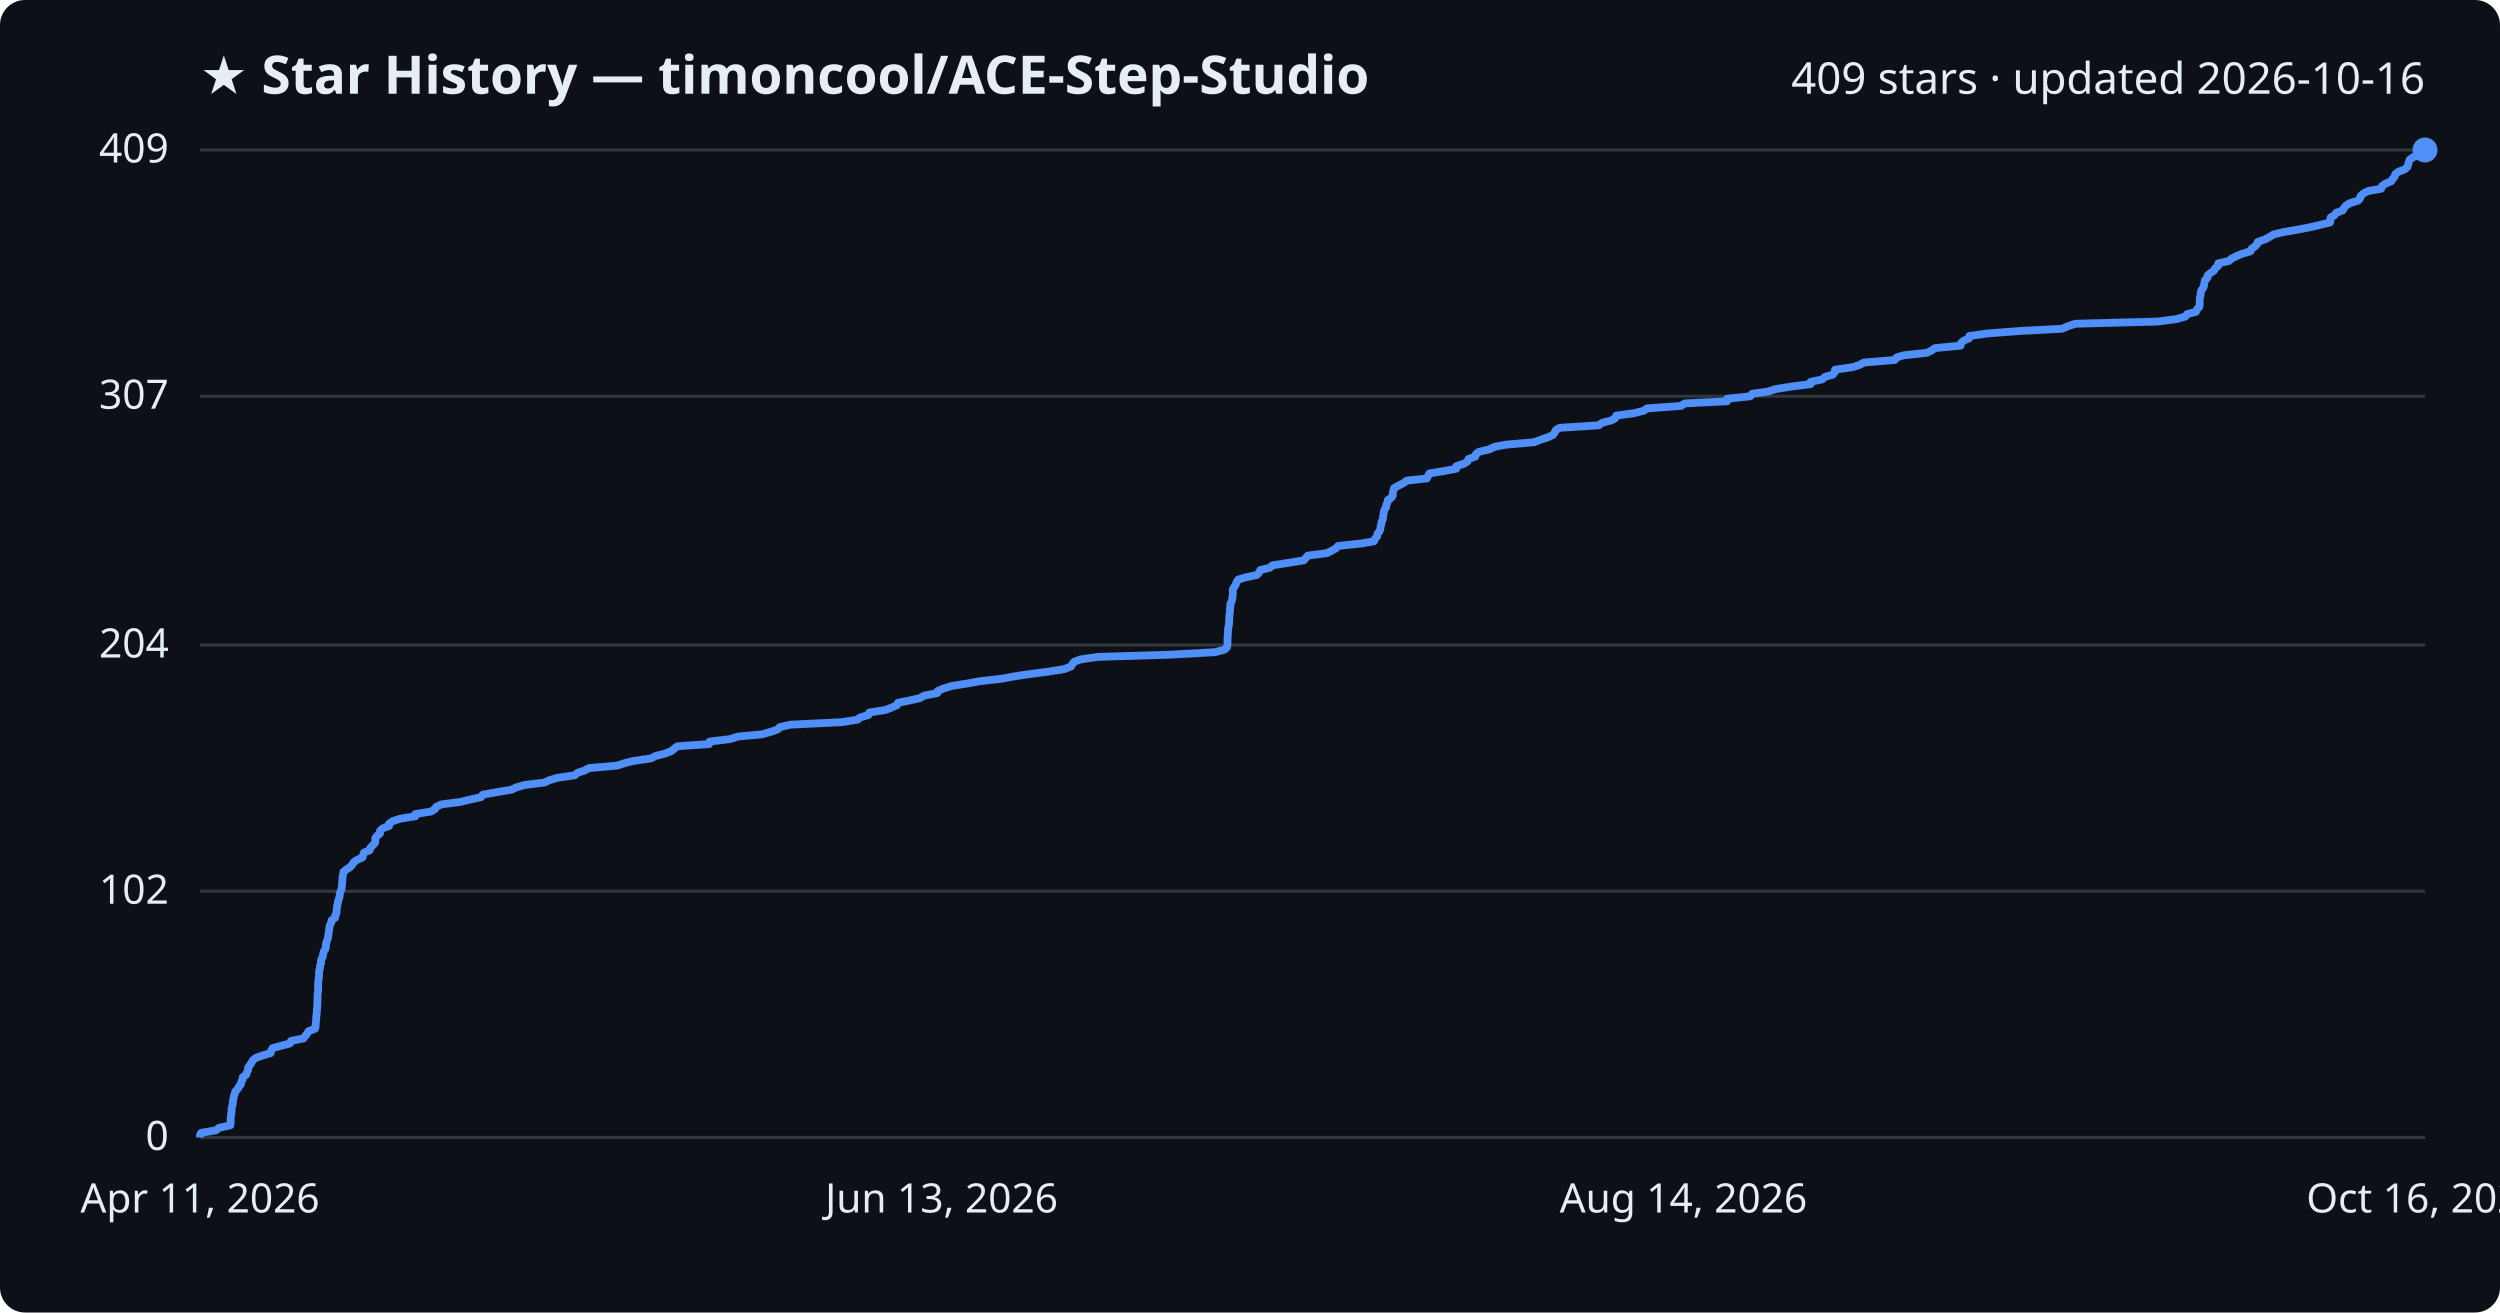
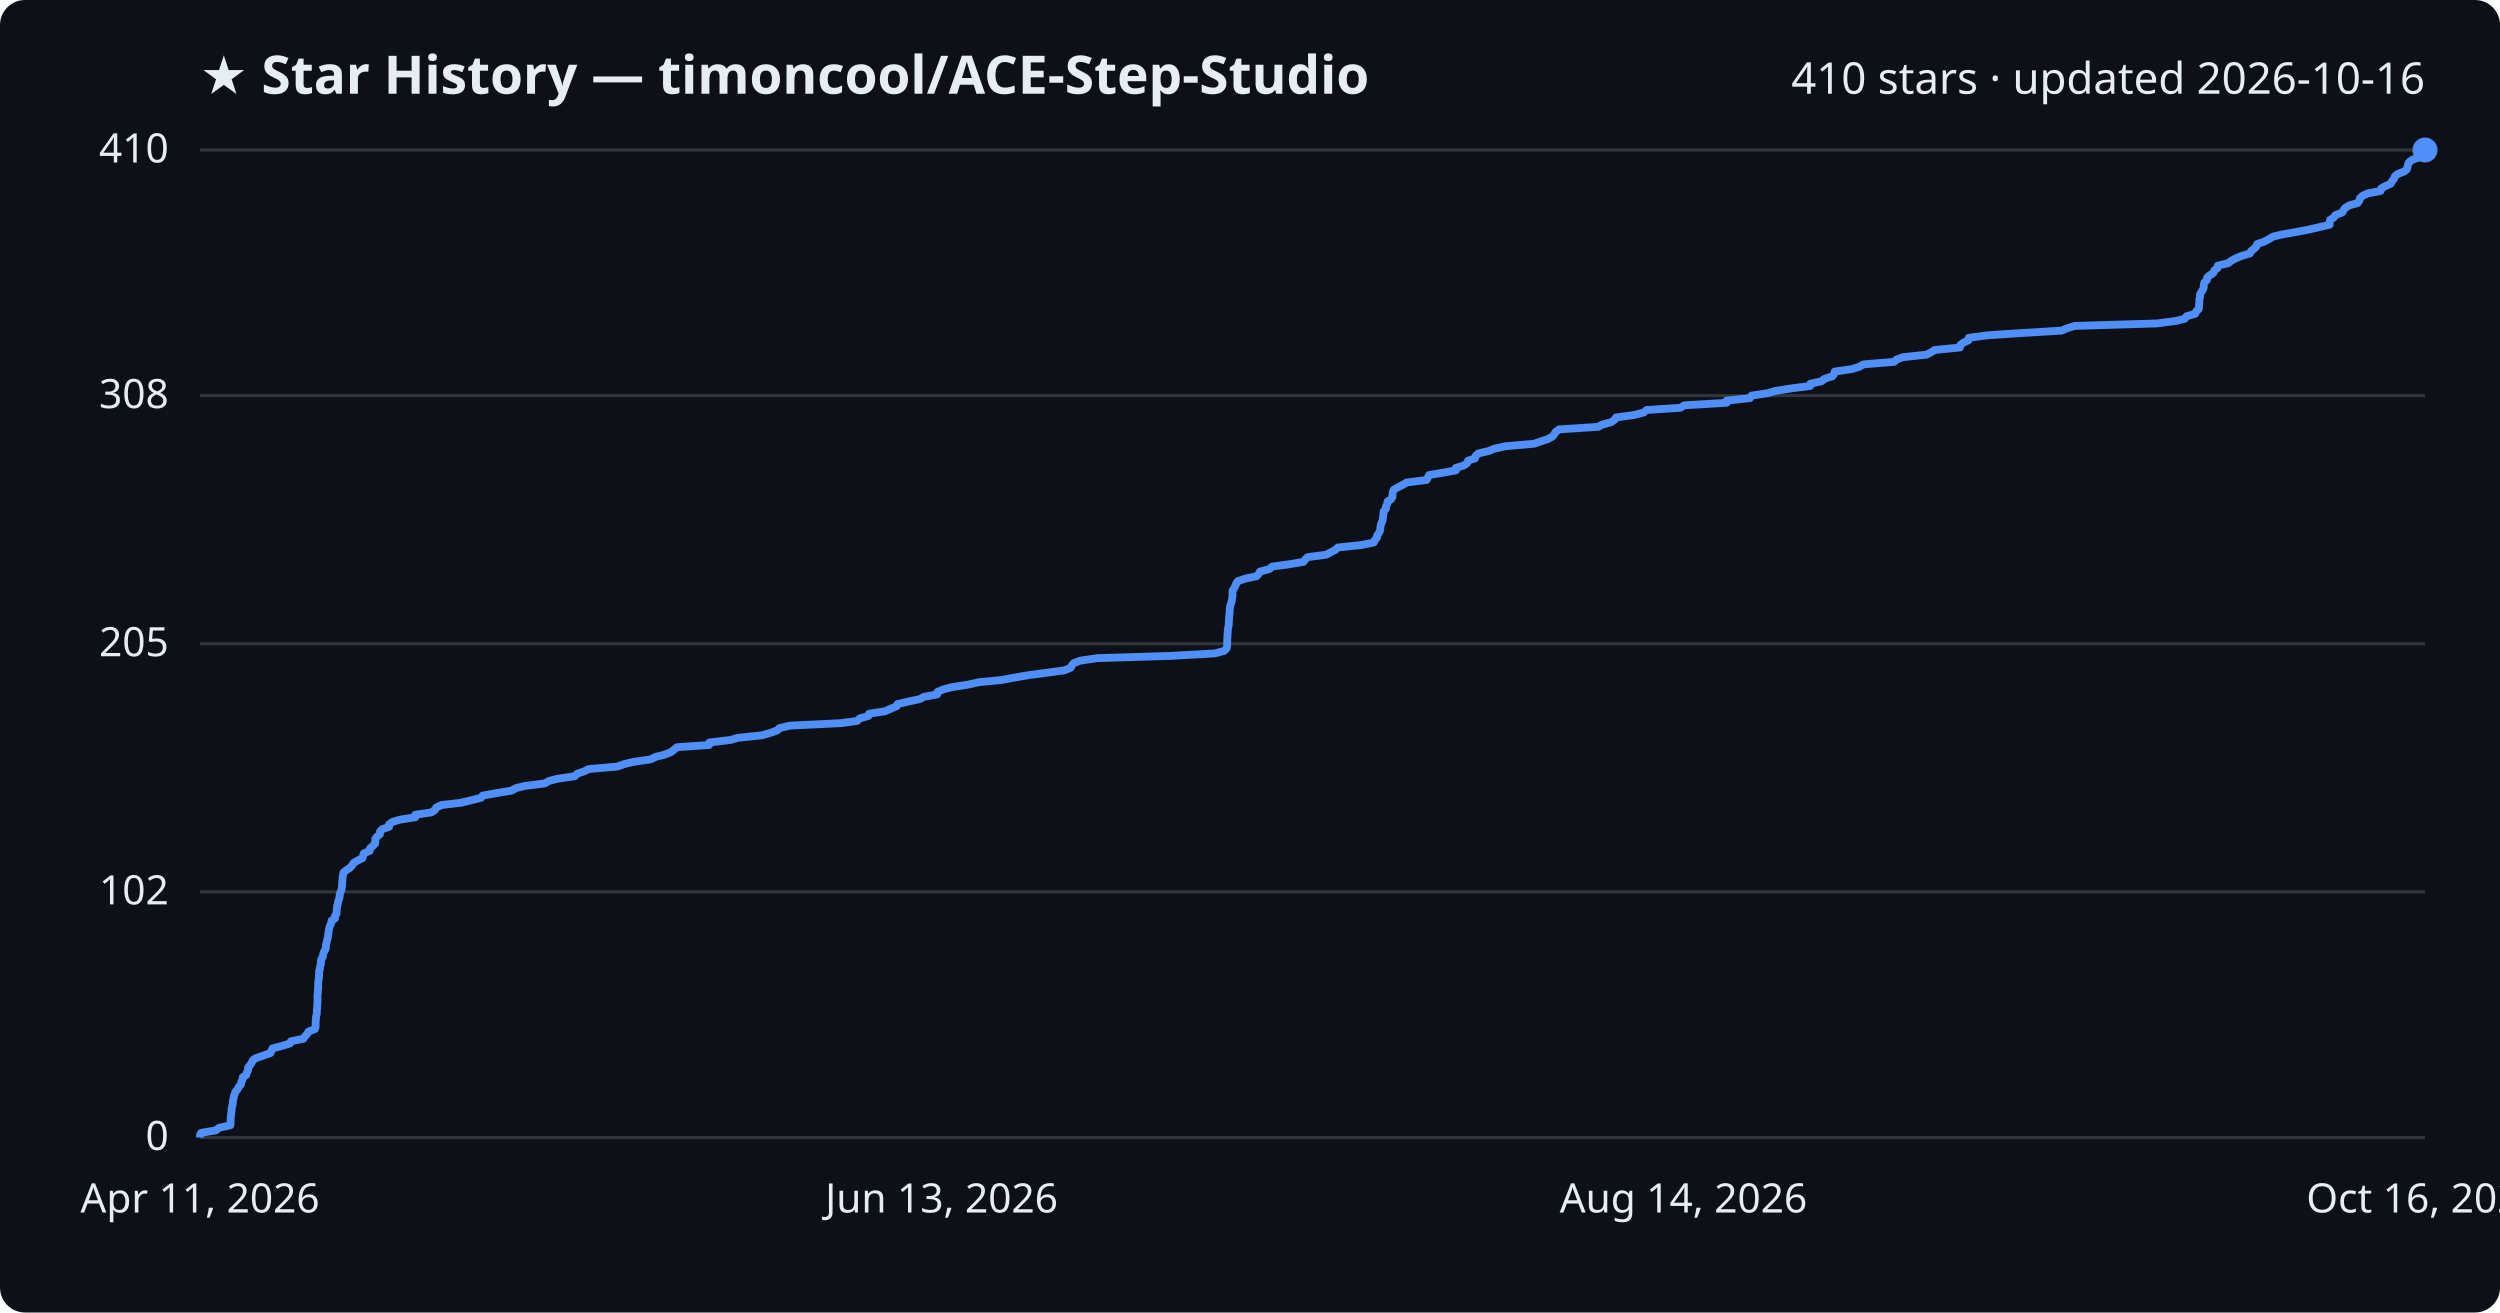
<svg xmlns="http://www.w3.org/2000/svg" viewBox="0 0 800 420" font-family="Segoe UI, sans-serif">
  <rect width="800" height="420" fill="#0d1117" rx="8" />
  <text x="64" y="30" fill="#e6edf3" font-size="17" font-weight="700">★ Star History — timoncool/ACE-Step-Studio</text>
-   <text x="776" y="30" fill="#e6edf3" font-size="14" text-anchor="end">409 stars · updated 2026-10-16</text>
+   <text x="776" y="30" fill="#e6edf3" font-size="14" text-anchor="end">410 stars · updated 2026-10-16</text>
  <line x1="64" y1="364.0" x2="776" y2="364.0" stroke="#30363d" stroke-width="1" />
  <text x="54" y="368.0" fill="#e6edf3" font-size="13" text-anchor="end">0</text>
-   <line x1="64" y1="285.2" x2="776" y2="285.2" stroke="#30363d" stroke-width="1" />
-   <text x="54" y="289.2" fill="#e6edf3" font-size="13" text-anchor="end">102</text>
-   <line x1="64" y1="206.4" x2="776" y2="206.4" stroke="#30363d" stroke-width="1" />
-   <text x="54" y="210.4" fill="#e6edf3" font-size="13" text-anchor="end">204</text>
-   <line x1="64" y1="126.8" x2="776" y2="126.8" stroke="#30363d" stroke-width="1" />
-   <text x="54" y="130.8" fill="#e6edf3" font-size="13" text-anchor="end">307</text>
+   <line x1="64" y1="285.4" x2="776" y2="285.4" stroke="#30363d" stroke-width="1" />
+   <text x="54" y="289.4" fill="#e6edf3" font-size="13" text-anchor="end">102</text>
+   <line x1="64" y1="206.0" x2="776" y2="206.0" stroke="#30363d" stroke-width="1" />
+   <text x="54" y="210.0" fill="#e6edf3" font-size="13" text-anchor="end">205</text>
+   <line x1="64" y1="126.6" x2="776" y2="126.6" stroke="#30363d" stroke-width="1" />
+   <text x="54" y="130.6" fill="#e6edf3" font-size="13" text-anchor="end">308</text>
  <line x1="64" y1="48.0" x2="776" y2="48.0" stroke="#30363d" stroke-width="1" />
-   <text x="54" y="52.0" fill="#e6edf3" font-size="13" text-anchor="end">409</text>
-   <path d="M64.0,364.0 L64.0,363.2 L64.4,362.5 L69.1,361.7 L70.1,360.9 L73.7,360.1 L73.8,359.4 L73.8,358.6 L73.8,357.8 L73.9,357.0 L74.0,356.3 L74.1,355.5 L74.1,354.7 L74.3,354.0 L74.5,353.2 L74.5,352.4 L74.7,351.6 L74.8,350.9 L75.1,350.1 L75.3,349.3 L76.0,348.5 L76.4,347.8 L77.1,347.0 L77.2,346.2 L77.6,345.5 L77.7,344.7 L78.8,343.9 L79.0,343.1 L79.4,342.4 L79.4,341.6 L80.0,340.8 L80.5,340.0 L80.9,339.3 L81.9,338.5 L84.2,337.7 L86.6,337.0 L86.8,336.2 L87.2,335.4 L90.2,334.6 L92.8,333.9 L93.1,333.1 L97.1,332.3 L97.6,331.6 L98.3,330.8 L98.7,330.0 L100.8,329.2 L101.0,328.5 L101.0,327.7 L101.1,326.9 L101.2,326.1 L101.2,325.4 L101.3,324.6 L101.4,323.8 L101.4,323.1 L101.5,322.3 L101.5,321.5 L101.6,320.7 L101.6,320.0 L101.6,319.2 L101.6,318.4 L101.7,317.6 L101.8,316.9 L101.8,316.1 L101.8,315.3 L101.8,314.6 L101.9,313.8 L102.0,313.0 L102.1,312.2 L102.1,311.5 L102.1,310.7 L102.4,309.9 L102.4,309.1 L102.7,308.4 L102.7,307.6 L102.9,306.8 L103.3,306.1 L103.4,305.3 L103.6,304.5 L104.1,303.7 L104.3,303.0 L104.3,302.2 L104.5,301.4 L104.8,300.6 L105.0,299.9 L105.1,299.1 L105.2,298.3 L105.3,297.6 L105.4,296.8 L105.6,296.0 L106.0,295.2 L106.1,294.5 L107.2,293.7 L107.3,292.9 L107.7,292.1 L107.7,291.4 L107.8,290.6 L107.9,289.8 L108.1,289.1 L108.2,288.3 L108.5,287.5 L108.7,286.7 L108.7,286.0 L109.0,285.2 L109.3,284.4 L109.4,283.6 L109.5,282.9 L109.5,282.1 L109.6,281.3 L109.6,280.6 L109.8,279.8 L109.9,279.0 L110.9,278.2 L112.0,277.5 L112.7,276.7 L113.2,275.9 L114.4,275.1 L116.0,274.4 L116.2,273.6 L116.5,272.8 L118.3,272.1 L118.5,271.3 L119.3,270.5 L120.0,269.7 L120.1,269.0 L120.1,268.2 L120.7,267.4 L121.6,266.7 L121.6,265.9 L122.4,265.1 L124.5,264.3 L124.5,263.6 L125.6,262.8 L128.0,262.0 L132.9,261.2 L132.9,260.5 L137.9,259.7 L139.2,258.9 L139.6,258.2 L141.3,257.4 L147.4,256.6 L150.7,255.8 L153.9,255.1 L154.5,254.3 L158.9,253.5 L163.7,252.7 L165.1,252.0 L167.9,251.2 L174.3,250.4 L175.7,249.7 L178.4,248.9 L183.9,248.1 L184.8,247.3 L187.0,246.6 L188.4,245.8 L197.5,245.0 L199.9,244.2 L202.7,243.5 L208.3,242.7 L209.8,241.9 L212.6,241.2 L214.8,240.4 L215.7,239.6 L216.8,238.8 L226.9,238.1 L227.1,237.3 L233.7,236.5 L236.1,235.7 L243.8,235.0 L246.6,234.2 L248.9,233.4 L249.5,232.7 L252.9,231.9 L269.3,231.1 L274.4,230.3 L275.2,229.6 L277.9,228.8 L278.2,228.0 L283.3,227.2 L285.1,226.5 L287.0,225.7 L287.3,224.9 L290.8,224.2 L294.4,223.4 L295.7,222.6 L299.9,221.8 L300.1,221.1 L302.0,220.3 L304.6,219.5 L309.7,218.7 L313.4,218.0 L320.5,217.2 L324.8,216.4 L329.5,215.7 L335.7,214.9 L340.6,214.1 L342.7,213.3 L343.1,212.6 L343.7,211.8 L345.8,211.0 L351.4,210.2 L374.4,209.5 L388.8,208.7 L391.8,207.9 L392.6,207.2 L392.8,206.4 L392.8,205.6 L392.8,204.8 L392.8,204.1 L392.9,203.3 L392.9,202.5 L393.0,201.8 L393.0,201.0 L393.2,200.2 L393.3,199.4 L393.3,198.7 L393.4,197.9 L393.4,197.1 L393.5,196.3 L393.6,195.6 L393.6,194.8 L393.7,194.0 L393.7,193.3 L394.1,192.5 L394.3,191.7 L394.4,190.9 L394.5,190.2 L394.5,189.4 L394.5,188.6 L395.0,187.8 L395.4,187.1 L395.7,186.3 L396.2,185.5 L398.4,184.8 L402.2,184.0 L402.9,183.2 L403.3,182.4 L406.3,181.7 L407.2,180.9 L412.4,180.1 L417.2,179.3 L417.8,178.6 L418.5,177.8 L424.6,177.0 L426.0,176.3 L427.5,175.5 L428.2,174.7 L435.8,173.9 L439.7,173.2 L440.0,172.4 L440.7,171.6 L440.8,170.8 L441.4,170.1 L441.7,169.3 L441.8,168.5 L442.0,167.8 L442.1,167.0 L442.5,166.2 L442.6,165.4 L442.7,164.7 L442.8,163.9 L443.0,163.1 L443.6,162.3 L443.6,161.6 L444.0,160.8 L444.1,160.0 L445.2,159.3 L445.7,158.5 L445.7,157.7 L445.9,156.9 L446.1,156.2 L447.5,155.4 L449.1,154.6 L450.2,153.8 L456.6,153.1 L457.0,152.3 L457.4,151.5 L461.7,150.8 L466.0,150.0 L466.0,149.2 L468.4,148.4 L469.6,147.7 L469.9,146.9 L472.1,146.1 L472.3,145.3 L473.2,144.6 L476.6,143.8 L478.2,143.0 L481.8,142.3 L491.0,141.5 L493.0,140.7 L495.4,139.9 L496.9,139.2 L497.5,138.4 L497.9,137.6 L499.1,136.9 L511.6,136.1 L512.7,135.3 L515.7,134.5 L516.9,133.8 L517.2,133.0 L523.0,132.2 L526.1,131.4 L527.0,130.7 L537.9,129.9 L539.1,129.1 L552.7,128.4 L552.7,127.6 L560.1,126.8 L560.7,126.0 L565.8,125.3 L568.2,124.5 L573.2,123.7 L579.4,122.9 L579.4,122.2 L583.1,121.4 L584.0,120.6 L586.5,119.9 L587.1,119.1 L587.2,118.3 L592.8,117.5 L595.0,116.8 L596.5,116.0 L606.3,115.2 L606.9,114.4 L609.1,113.7 L616.6,112.9 L618.2,112.1 L619.2,111.4 L627.4,110.6 L627.5,109.8 L628.4,109.0 L630.1,108.3 L630.2,107.5 L636.1,106.7 L646.6,105.9 L659.9,105.2 L661.7,104.4 L664.1,103.6 L690.4,102.9 L696.5,102.1 L699.3,101.3 L699.9,100.5 L702.7,99.8 L703.0,99.0 L703.8,98.2 L703.9,97.4 L703.9,96.7 L703.9,95.9 L704.0,95.1 L704.2,94.4 L704.2,93.6 L704.5,92.8 L705.1,92.0 L705.3,91.3 L705.4,90.5 L705.6,89.7 L706.4,88.9 L706.4,88.2 L707.3,87.4 L708.5,86.6 L708.8,85.9 L709.8,85.1 L709.8,84.3 L713.3,83.5 L714.0,82.8 L715.6,82.0 L717.5,81.2 L720.2,80.4 L720.4,79.7 L721.5,78.9 L722.3,78.1 L722.5,77.4 L724.8,76.6 L726.3,75.8 L727.6,75.0 L730.6,74.3 L735.2,73.5 L739.3,72.7 L742.3,72.0 L745.6,71.2 L745.7,70.4 L745.8,69.6 L747.0,68.9 L747.6,68.1 L749.7,67.3 L750.1,66.5 L750.7,65.8 L752.0,65.0 L754.6,64.2 L755.2,63.5 L755.4,62.7 L756.3,61.9 L757.9,61.1 L762.0,60.4 L762.2,59.6 L763.3,58.8 L765.2,58.0 L765.6,57.3 L766.3,56.5 L766.5,55.7 L767.4,55.0 L769.5,54.2 L770.4,53.4 L770.6,52.6 L770.8,51.9 L771.1,51.1 L772.2,50.3 L774.5,49.5 L774.9,48.8 L776.0,48.0 L776.0,48.0" fill="none" stroke="#4f8ff7" stroke-width="2.5" stroke-linejoin="round" />
+   <text x="54" y="52.0" fill="#e6edf3" font-size="13" text-anchor="end">410</text>
+   <path d="M64.0,364.0 L64.0,363.2 L64.4,362.5 L69.1,361.7 L70.1,360.9 L73.7,360.1 L73.8,359.4 L73.8,358.6 L73.8,357.8 L73.9,357.1 L74.0,356.3 L74.1,355.5 L74.1,354.8 L74.3,354.0 L74.5,353.2 L74.5,352.4 L74.7,351.7 L74.8,350.9 L75.1,350.1 L75.3,349.4 L76.0,348.6 L76.4,347.8 L77.1,347.0 L77.2,346.3 L77.6,345.5 L77.7,344.7 L78.8,344.0 L79.0,343.2 L79.4,342.4 L79.4,341.6 L80.0,340.9 L80.5,340.1 L80.9,339.3 L81.9,338.6 L84.2,337.8 L86.5,337.0 L86.8,336.3 L87.2,335.5 L90.2,334.7 L92.8,333.9 L93.1,333.2 L97.1,332.4 L97.6,331.6 L98.3,330.9 L98.7,330.1 L100.8,329.3 L101.0,328.5 L101.0,327.8 L101.0,327.0 L101.1,326.2 L101.1,325.5 L101.3,324.7 L101.4,323.9 L101.4,323.2 L101.5,322.4 L101.5,321.6 L101.6,320.8 L101.6,320.1 L101.6,319.3 L101.6,318.5 L101.7,317.8 L101.7,317.0 L101.8,316.2 L101.8,315.4 L101.8,314.7 L101.9,313.9 L102.0,313.1 L102.1,312.4 L102.1,311.6 L102.1,310.8 L102.4,310.0 L102.4,309.3 L102.7,308.5 L102.7,307.7 L102.8,307.0 L103.3,306.2 L103.4,305.4 L103.6,304.7 L104.1,303.9 L104.3,303.1 L104.3,302.3 L104.5,301.6 L104.7,300.8 L104.9,300.0 L105.0,299.3 L105.1,298.5 L105.2,297.7 L105.4,296.9 L105.6,296.2 L106.0,295.4 L106.1,294.6 L107.2,293.9 L107.2,293.1 L107.7,292.3 L107.7,291.6 L107.8,290.8 L107.9,290.0 L108.1,289.2 L108.2,288.5 L108.5,287.7 L108.7,286.9 L108.7,286.2 L109.0,285.4 L109.3,284.6 L109.4,283.8 L109.5,283.1 L109.5,282.3 L109.6,281.5 L109.6,280.8 L109.8,280.0 L109.9,279.2 L110.9,278.4 L112.0,277.7 L112.7,276.9 L113.2,276.1 L114.4,275.4 L116.0,274.6 L116.2,273.8 L116.4,273.1 L118.3,272.3 L118.4,271.5 L119.3,270.7 L120.0,270.0 L120.1,269.2 L120.1,268.4 L120.7,267.7 L121.6,266.9 L121.6,266.1 L122.4,265.3 L124.5,264.6 L124.5,263.8 L125.6,263.0 L128.0,262.3 L132.9,261.5 L132.9,260.7 L137.9,260.0 L139.2,259.2 L139.6,258.4 L141.3,257.6 L147.4,256.9 L150.7,256.1 L153.9,255.3 L154.4,254.6 L158.9,253.8 L163.7,253.0 L165.1,252.2 L167.9,251.5 L174.3,250.7 L175.7,249.9 L178.4,249.2 L183.9,248.4 L184.7,247.6 L187.0,246.8 L188.4,246.1 L197.5,245.3 L199.8,244.5 L202.7,243.8 L208.2,243.0 L209.8,242.2 L212.6,241.5 L214.7,240.7 L215.7,239.9 L216.7,239.1 L226.9,238.4 L227.0,237.6 L233.7,236.8 L236.1,236.1 L243.8,235.3 L246.6,234.5 L248.8,233.7 L249.4,233.0 L252.8,232.2 L269.2,231.4 L274.3,230.7 L275.1,229.9 L277.9,229.1 L278.1,228.4 L283.2,227.6 L285.0,226.8 L286.9,226.0 L287.2,225.3 L290.7,224.5 L294.4,223.7 L295.6,223.0 L299.9,222.2 L300.0,221.4 L301.9,220.6 L304.5,219.9 L309.7,219.1 L313.3,218.3 L320.5,217.6 L324.8,216.8 L329.5,216.0 L335.6,215.2 L340.6,214.5 L342.6,213.7 L343.0,212.9 L343.6,212.2 L345.7,211.4 L351.3,210.6 L374.3,209.9 L388.7,209.1 L391.7,208.3 L392.5,207.5 L392.7,206.8 L392.7,206.0 L392.7,205.2 L392.7,204.5 L392.8,203.7 L392.8,202.9 L392.9,202.1 L392.9,201.4 L393.1,200.6 L393.2,199.8 L393.2,199.1 L393.3,198.3 L393.3,197.5 L393.4,196.8 L393.5,196.0 L393.5,195.2 L393.6,194.4 L393.7,193.7 L394.0,192.9 L394.2,192.1 L394.3,191.4 L394.4,190.6 L394.4,189.8 L394.4,189.0 L394.9,188.3 L395.3,187.5 L395.6,186.7 L396.1,186.0 L398.3,185.2 L402.1,184.4 L402.8,183.6 L403.2,182.9 L406.2,182.1 L407.1,181.3 L412.3,180.6 L417.1,179.8 L417.7,179.0 L418.4,178.3 L424.4,177.5 L425.9,176.7 L427.4,175.9 L428.1,175.2 L435.7,174.4 L439.6,173.6 L439.9,172.9 L440.6,172.1 L440.7,171.3 L441.3,170.5 L441.6,169.8 L441.7,169.0 L441.8,168.2 L442.0,167.5 L442.4,166.7 L442.5,165.9 L442.6,165.2 L442.7,164.4 L442.8,163.6 L443.5,162.8 L443.5,162.1 L443.9,161.3 L444.0,160.5 L445.1,159.8 L445.6,159.0 L445.6,158.2 L445.7,157.4 L446.0,156.7 L447.4,155.9 L449.0,155.1 L450.1,154.4 L456.5,153.6 L456.9,152.8 L457.3,152.0 L461.6,151.3 L465.9,150.5 L465.9,149.7 L468.3,149.0 L469.5,148.2 L469.8,147.4 L472.0,146.7 L472.2,145.9 L473.1,145.1 L476.5,144.3 L478.1,143.6 L481.7,142.8 L490.9,142.0 L492.9,141.3 L495.3,140.5 L496.8,139.7 L497.4,138.9 L497.8,138.2 L498.9,137.4 L511.4,136.6 L512.6,135.9 L515.6,135.1 L516.7,134.3 L517.1,133.6 L522.9,132.8 L526.0,132.0 L526.9,131.2 L537.7,130.5 L539.0,129.7 L552.5,128.9 L552.5,128.2 L560.0,127.4 L560.5,126.6 L565.7,125.8 L568.1,125.1 L573.1,124.3 L579.3,123.5 L579.3,122.8 L582.9,122.0 L583.9,121.2 L586.4,120.4 L586.9,119.7 L587.1,118.9 L592.6,118.1 L594.9,117.4 L596.3,116.6 L606.1,115.8 L606.8,115.1 L608.9,114.3 L616.5,113.5 L618.0,112.7 L619.1,112.0 L627.2,111.2 L627.3,110.4 L628.2,109.7 L629.9,108.9 L630.0,108.1 L636.0,107.3 L646.5,106.6 L659.7,105.8 L661.6,105.0 L663.9,104.3 L690.2,103.5 L696.3,102.7 L699.1,102.0 L699.7,101.2 L702.5,100.4 L702.8,99.6 L703.6,98.9 L703.7,98.1 L703.7,97.3 L703.8,96.6 L703.8,95.8 L704.0,95.0 L704.0,94.2 L704.4,93.5 L704.9,92.7 L705.2,91.9 L705.2,91.2 L705.4,90.4 L706.2,89.6 L706.3,88.8 L707.1,88.1 L708.3,87.3 L708.6,86.5 L709.6,85.8 L709.7,85.0 L713.1,84.2 L713.9,83.5 L715.4,82.7 L717.3,81.9 L720.0,81.1 L720.3,80.4 L721.3,79.6 L722.1,78.8 L722.3,78.1 L724.6,77.3 L726.1,76.5 L727.4,75.7 L730.4,75.0 L735.0,74.2 L739.1,73.4 L742.1,72.7 L745.5,71.9 L745.5,71.1 L745.6,70.4 L746.8,69.6 L747.4,68.8 L749.5,68.0 L749.9,67.3 L750.5,66.5 L751.8,65.7 L754.4,65.0 L755.0,64.2 L755.2,63.4 L756.1,62.6 L757.7,61.9 L761.8,61.1 L762.0,60.3 L763.2,59.6 L765.0,58.8 L765.4,58.0 L766.1,57.2 L766.3,56.5 L767.2,55.7 L769.3,54.9 L770.2,54.2 L770.4,53.4 L770.6,52.6 L770.9,51.9 L772.0,51.1 L774.3,50.3 L774.7,49.5 L775.8,48.8 L776.0,48.0 L776.0,48.0" fill="none" stroke="#4f8ff7" stroke-width="2.5" stroke-linejoin="round" />
  <circle cx="776.0" cy="48.0" r="4" fill="#4f8ff7" />
  <text x="64.0" y="388" fill="#e6edf3" font-size="13" text-anchor="middle">Apr 11, 2026</text>
  <text x="301.3" y="388" fill="#e6edf3" font-size="13" text-anchor="middle">Jun 13, 2026</text>
  <text x="538.7" y="388" fill="#e6edf3" font-size="13" text-anchor="middle">Aug 14, 2026</text>
  <text x="776.0" y="388" fill="#e6edf3" font-size="13" text-anchor="middle">Oct 16, 2026</text>
</svg>
